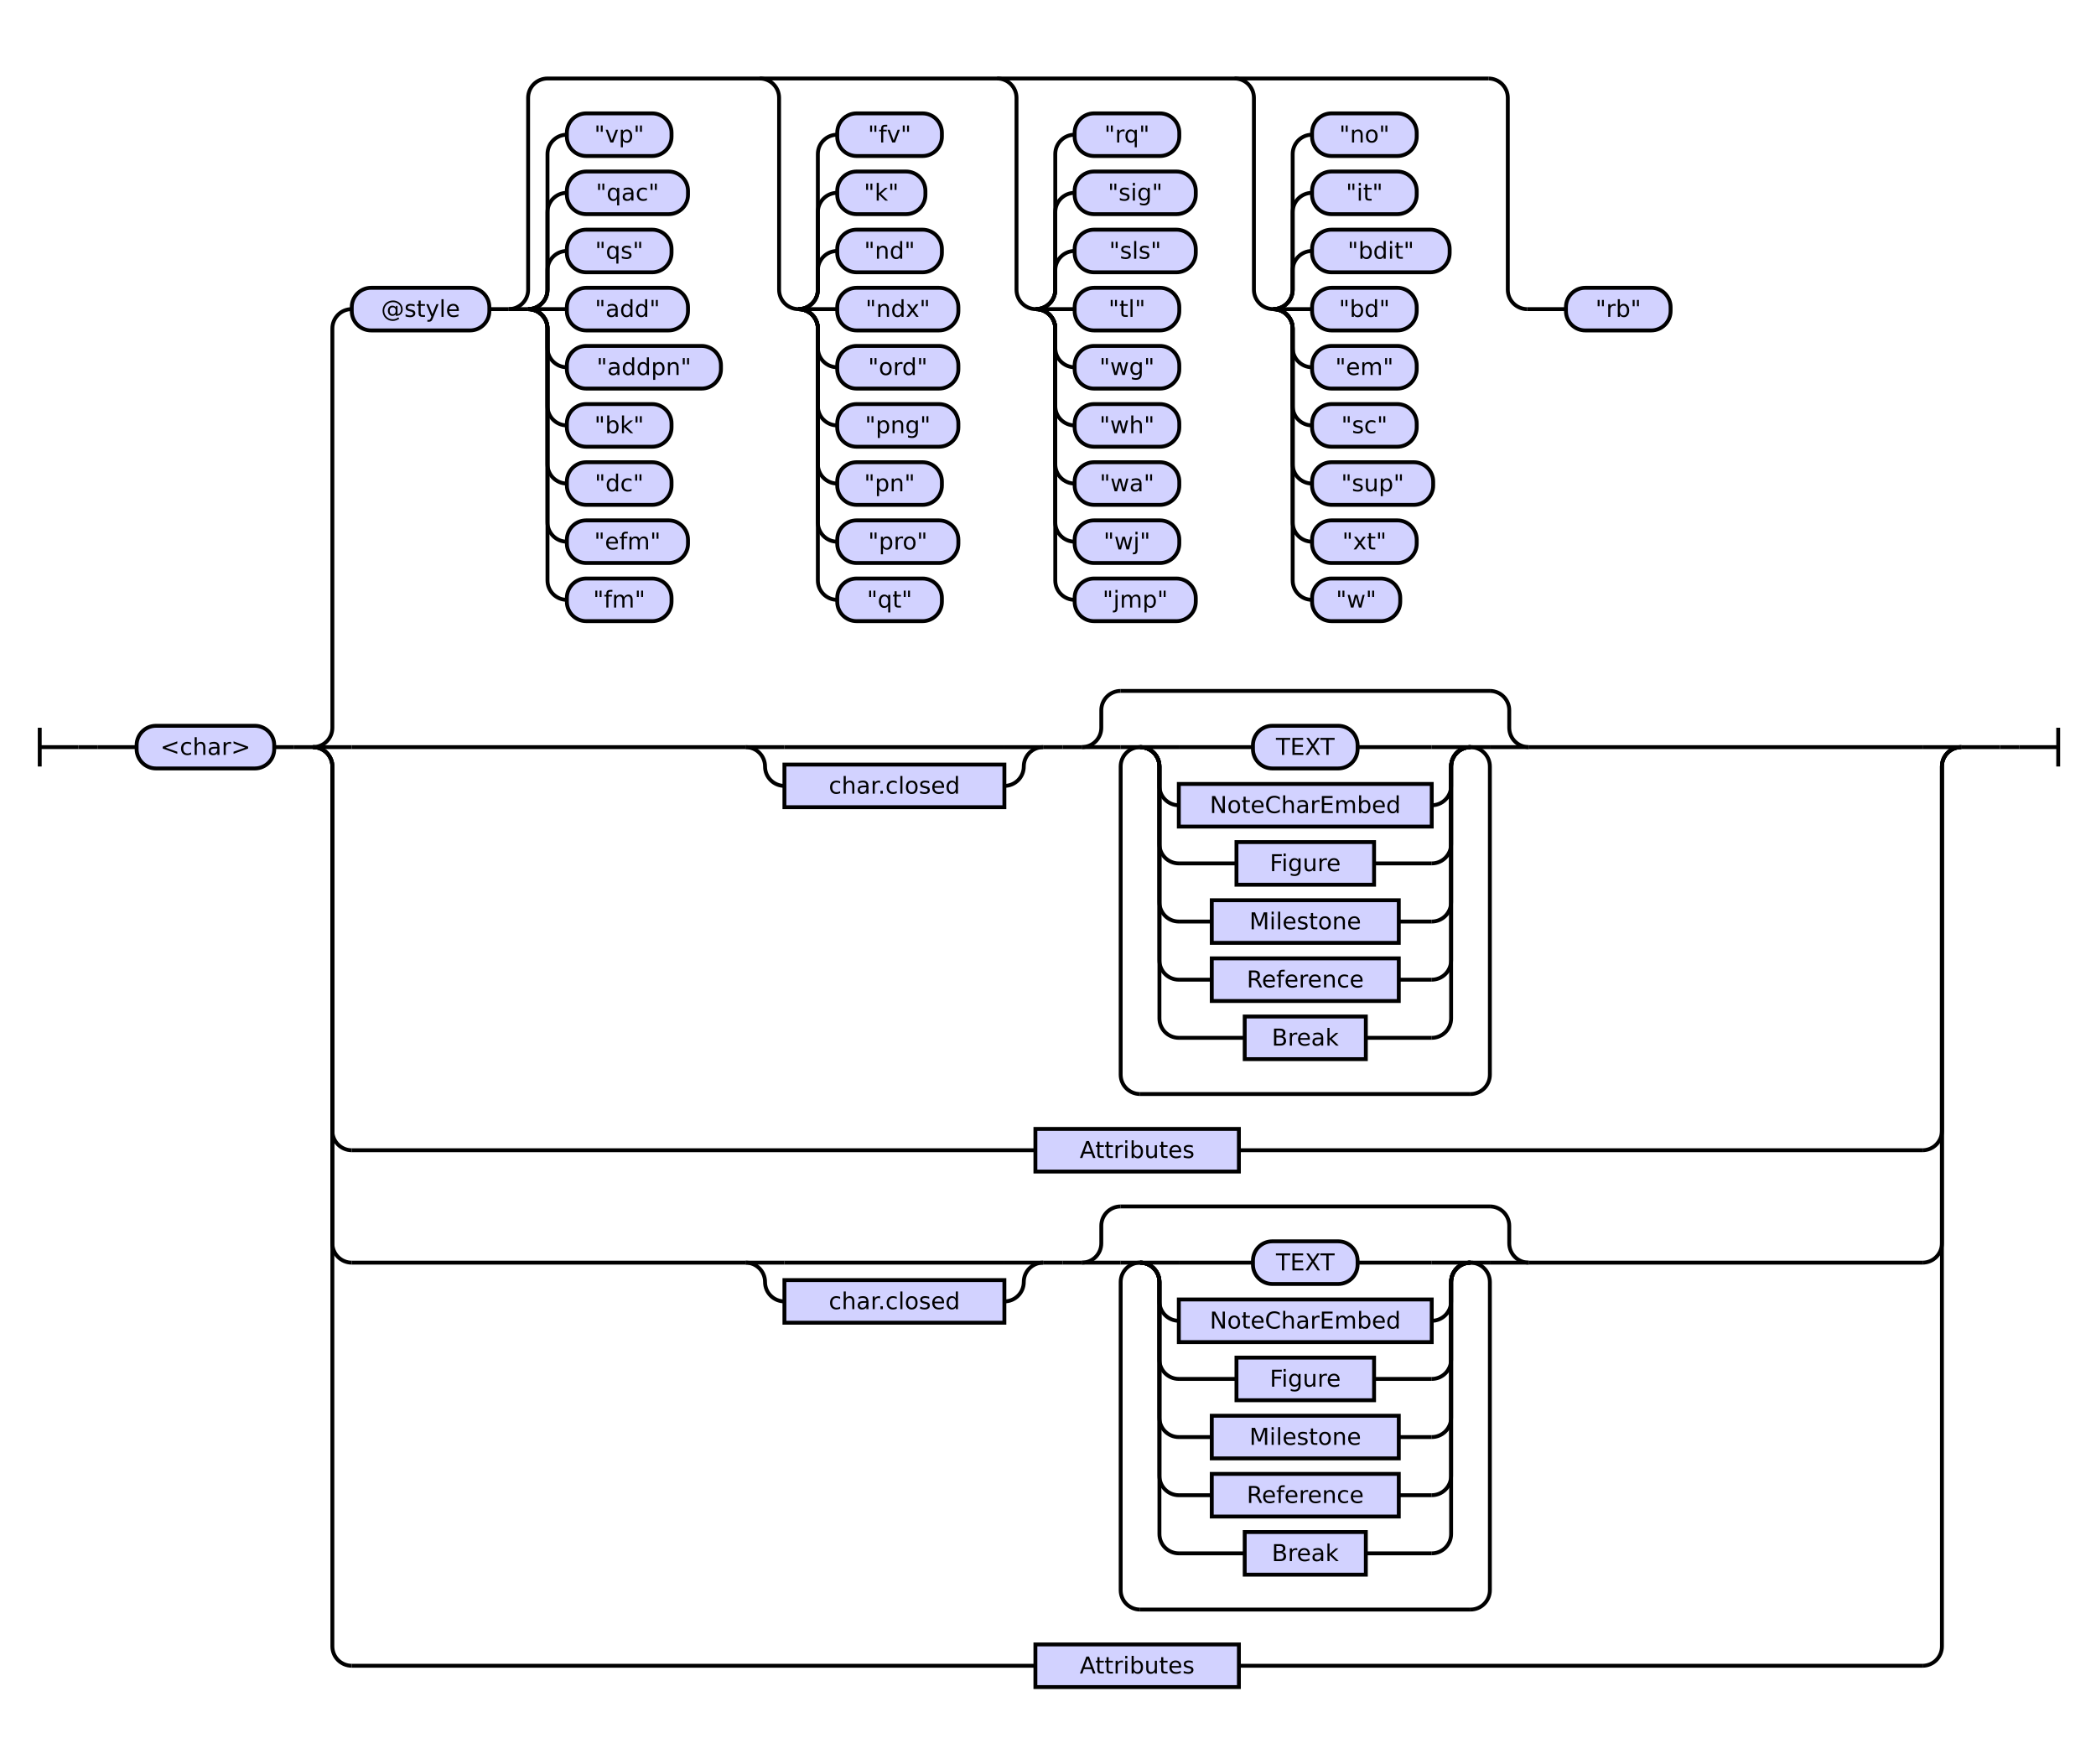
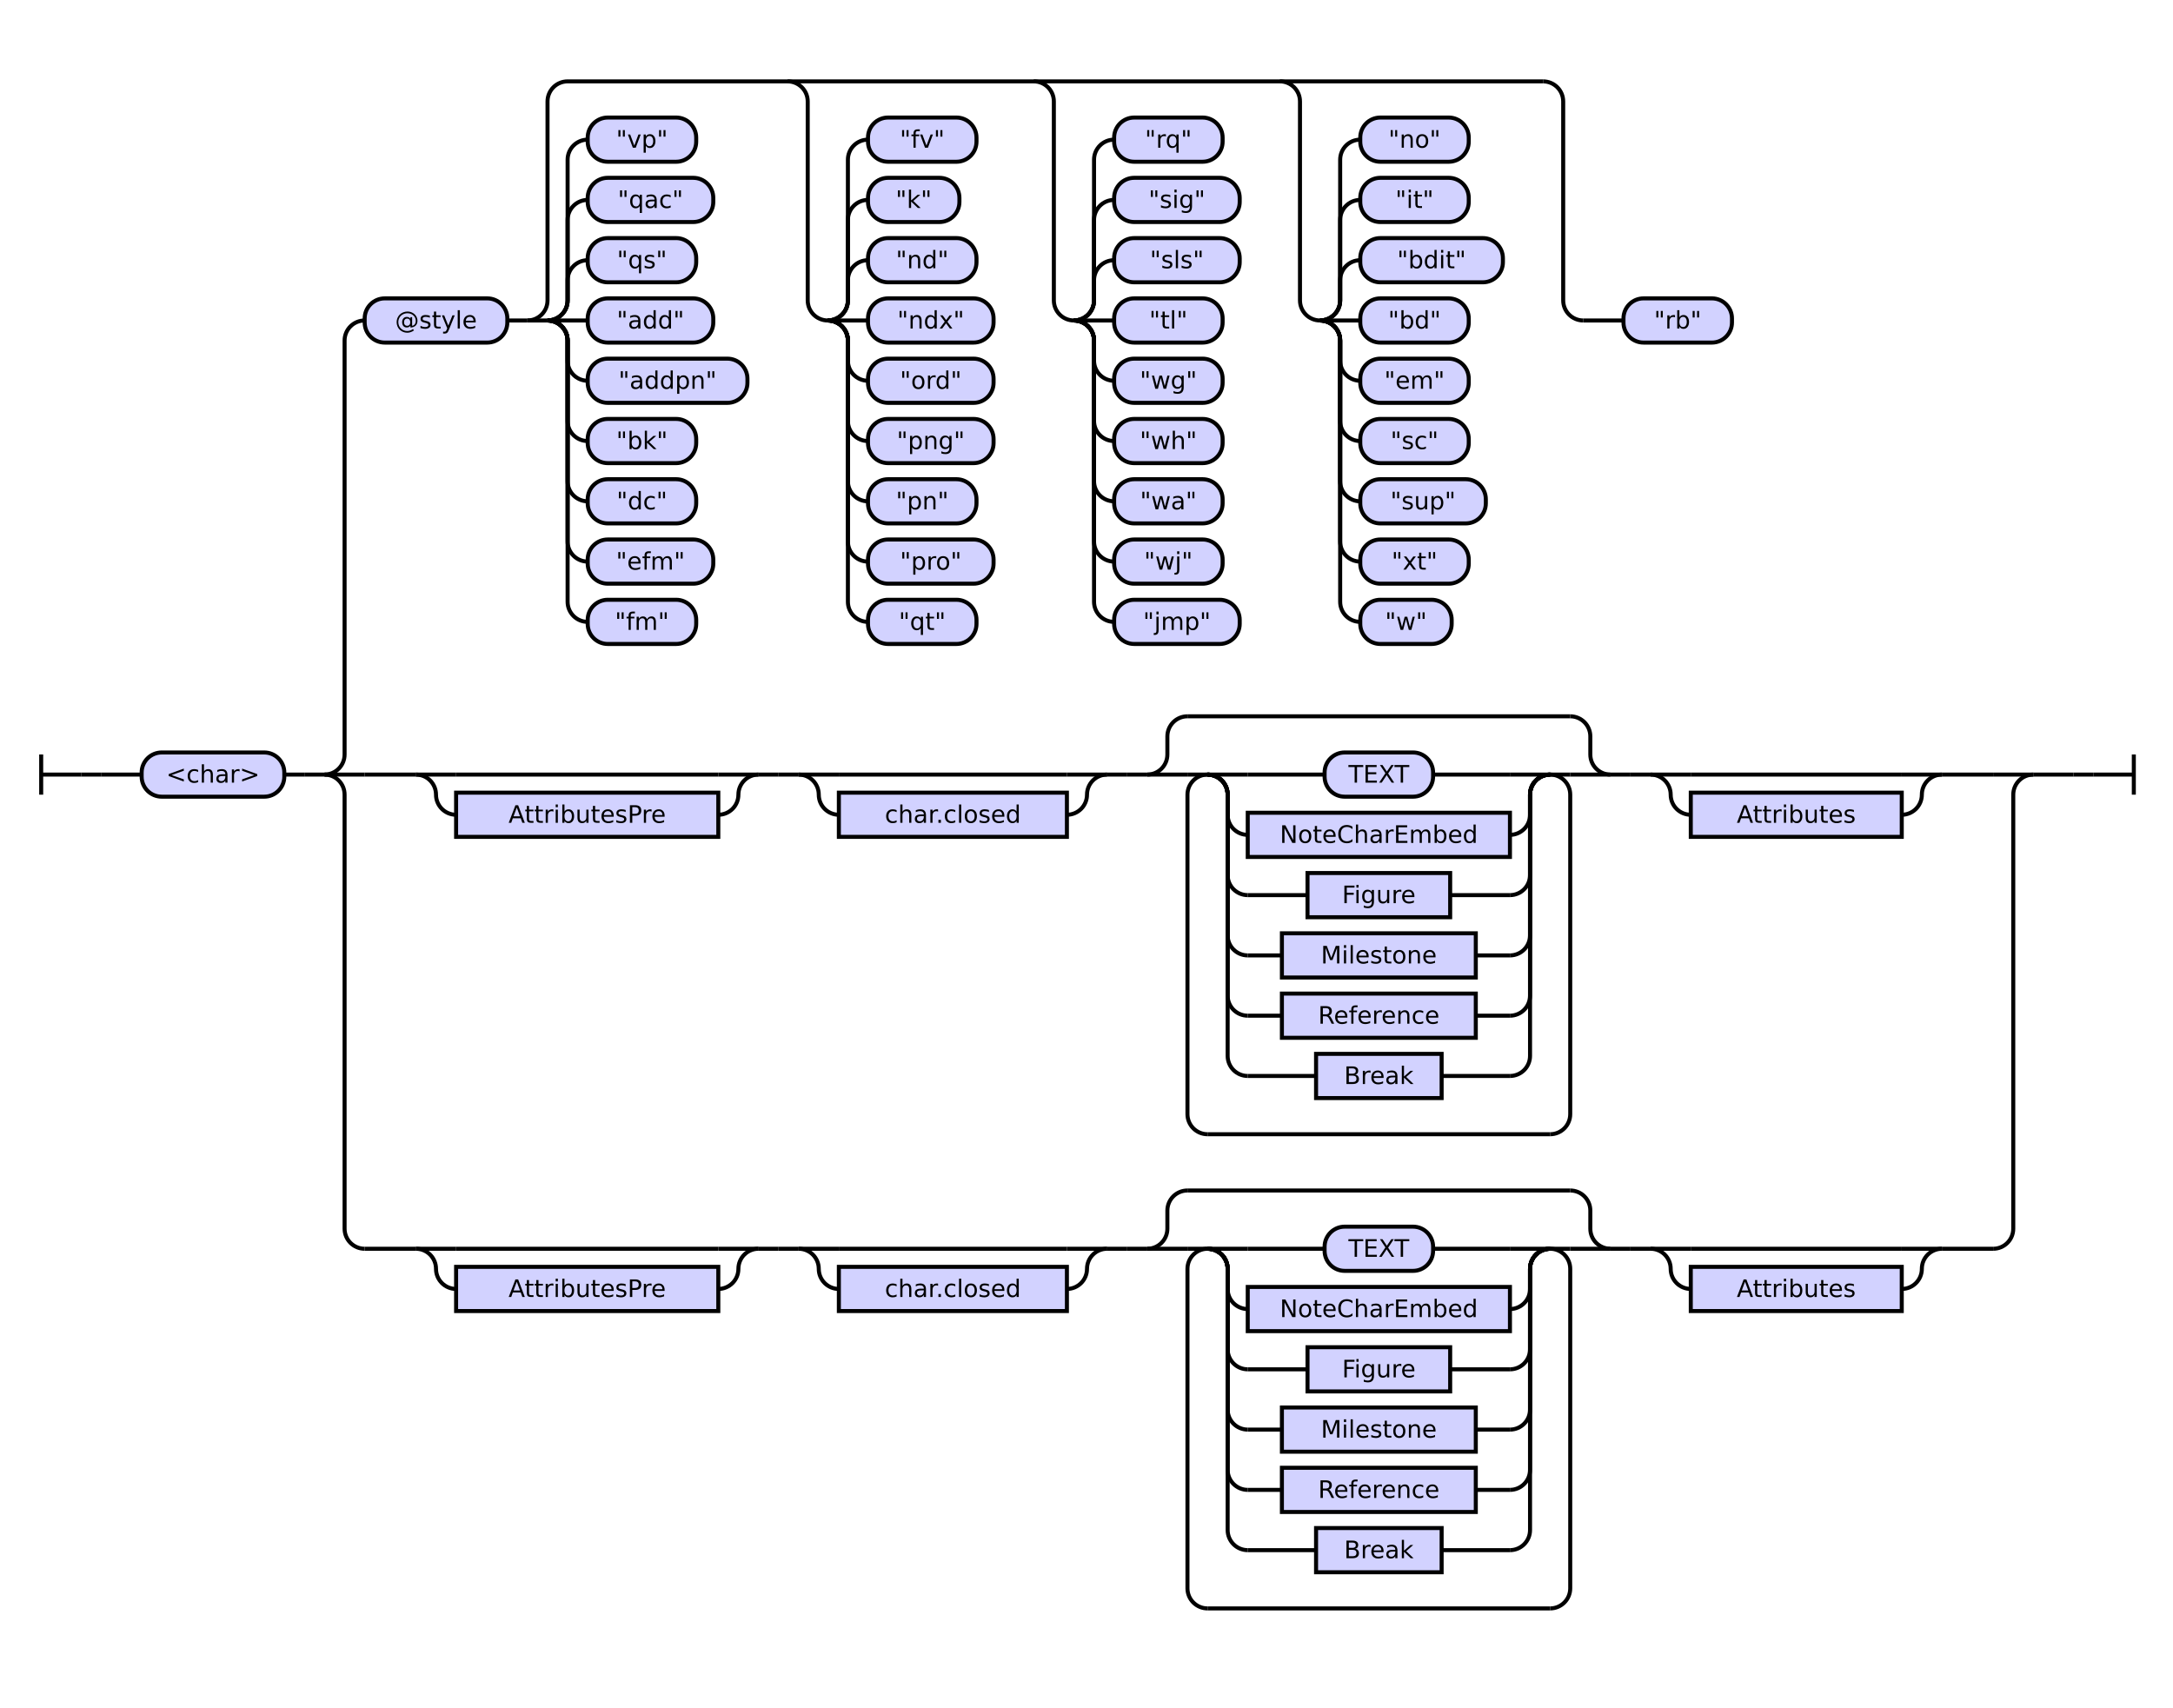
- <svg xmlns="http://www.w3.org/2000/svg" class="railroad-diagram" height="910" viewBox="0 0 1081.5 910" width="1081.5">
+ <svg xmlns="http://www.w3.org/2000/svg" class="railroad-diagram" height="850" viewBox="0 0 1081.5 850" width="1081.5">
  <g transform="translate(.5 .5)">
    <style>/*  */

    svg.railroad-diagram {
        background-color: hsl(30,20%,95%);
    }
    svg.railroad-diagram path {
        stroke-width: 2;
        stroke: black;
        fill: none;
    }
    svg.railroad-diagram text {
        font-size: 12px;
        text-anchor: middle;
        font-family: DejaVu Sans;
    }
    svg.railroad-diagram text.label {
        text-anchor:start;
    }
    svg.railroad-diagram text.comment {
        font-family: DejaVu Sans;
        font-size: 14px;
    }
    svg.railroad-diagram rect{
        stroke-width: 2;
        stroke: black;
        fill: rgb(210, 210, 255);
    }
    svg.railroad-diagram rect.group-box {
        stroke: gray;
        stroke-dasharray: 10 5;
        fill: none;
    }
    .terminal {
        font-family: DejaVu Sans;
    }
    svg.railroad-diagram g.altterminal rect {
        fill: rgb(251, 252, 207)
    }

/*  */
</style>
    <g>
      <path d="M 20 375 v 20 m 0 -10 h 20" />
    </g>
    <path d="M 40 385 h 10" />
    <g>
      <path d="M 50 385 h 0.0" />
      <path d="M 1031.5 385 h 0.0" />
      <g>
        <path d="M 50.0 385 h 0.0" />
        <path d="M 1031.5 385 h 0.0" />
        <path d="M 50.0 385 h 20" />
        <g>
          <path d="M 70.0 385 h 0.0" />
          <path d="M 1011.5 385 h 0.0" />
          <g class="terminal ">
            <path d="M 70.0 385 h 0.0" />
            <path d="M 141.0 385 h 0.0" />
            <rect height="22" rx="10" ry="10" width="71.0" x="70.0" y="374" />
            <text x="105.5" y="389">&lt;char&gt;</text>
          </g>
          <path d="M 141.0 385 h 10" />
          <path d="M 151.0 385 h 10" />
          <g>
            <path d="M 161.0 385 h 0.0" />
            <path d="M 1011.5 385 h 0.0" />
            <path d="M 161.0 385 a 10 10 0 0 0 10 -10 v -206 a 10 10 0 0 1 10 -10" />
            <g>
              <path d="M 181.0 159 h 0.0" />
              <path d="M 991.5 159 h 0.0" />
              <g class="terminal ">
                <path d="M 181.0 159 h 0.0" />
                <path d="M 252.0 159 h 0.0" />
                <rect height="22" rx="10" ry="10" width="71.0" x="181.0" y="148" />
                <text x="216.5" y="163">@style</text>
              </g>
              <path d="M 252.0 159 h 10" />
              <g>
                <path d="M 262.0 159 h 0.0" />
                <path d="M 991.5 159 h 0.0" />
                <path d="M 262.0 159 a 10 10 0 0 0 10 -10 v -99 a 10 10 0 0 1 10 -10 h 485.5" />
                <path d="M 262.0 159 h 10" />
                <g>
                  <path d="M 272.0 159 h 0.0" />
                  <path d="M 272.0 159 a 10 10 0 0 0 10 -10 v -10 a 10 10 0 0 1 10 -10" />
                  <g class="terminal ">
                    <path d="M 292.0 129 h 0.0" />
                    <path d="M 346.0 129 h 0.0" />
                    <rect height="22" rx="10" ry="10" width="54.0" x="292.0" y="118" />
                    <text x="319.0" y="133">"qs"</text>
                  </g>
                  <path d="M 272.0 159 a 10 10 0 0 0 10 -10 v -40 a 10 10 0 0 1 10 -10" />
                  <g class="terminal ">
                    <path d="M 292.0 99 h 0.0" />
                    <path d="M 354.5 99 h 0.0" />
                    <rect height="22" rx="10" ry="10" width="62.5" x="292.0" y="88" />
                    <text x="323.25" y="103">"qac"</text>
                  </g>
                  <path d="M 272.0 159 a 10 10 0 0 0 10 -10 v -70 a 10 10 0 0 1 10 -10" />
                  <g class="terminal ">
                    <path d="M 292.0 69 h 0.0" />
                    <path d="M 346.0 69 h 0.0" />
                    <rect height="22" rx="10" ry="10" width="54.0" x="292.0" y="58" />
                    <text x="319.0" y="73">"vp"</text>
                  </g>
                  <path d="M 272.0 159 h 20" />
                  <g class="terminal ">
                    <path d="M 292.0 159 h 0.0" />
                    <path d="M 354.5 159 h 0.0" />
                    <rect height="22" rx="10" ry="10" width="62.5" x="292.0" y="148" />
                    <text x="323.25" y="163">"add"</text>
                  </g>
                  <path d="M 272.0 159 a 10 10 0 0 1 10 10 v 10 a 10 10 0 0 0 10 10" />
                  <g class="terminal ">
                    <path d="M 292.0 189 h 0.0" />
                    <path d="M 371.5 189 h 0.0" />
                    <rect height="22" rx="10" ry="10" width="79.5" x="292.0" y="178" />
                    <text x="331.75" y="193">"addpn"</text>
                  </g>
                  <path d="M 272.0 159 a 10 10 0 0 1 10 10 v 40 a 10 10 0 0 0 10 10" />
                  <g class="terminal ">
                    <path d="M 292.0 219 h 0.0" />
                    <path d="M 346.0 219 h 0.0" />
                    <rect height="22" rx="10" ry="10" width="54.0" x="292.0" y="208" />
                    <text x="319.0" y="223">"bk"</text>
                  </g>
                  <path d="M 272.0 159 a 10 10 0 0 1 10 10 v 70 a 10 10 0 0 0 10 10" />
                  <g class="terminal ">
                    <path d="M 292.0 249 h 0.0" />
                    <path d="M 346.0 249 h 0.0" />
                    <rect height="22" rx="10" ry="10" width="54.0" x="292.0" y="238" />
                    <text x="319.0" y="253">"dc"</text>
                  </g>
                  <path d="M 272.0 159 a 10 10 0 0 1 10 10 v 100 a 10 10 0 0 0 10 10" />
                  <g class="terminal ">
                    <path d="M 292.0 279 h 0.0" />
                    <path d="M 354.5 279 h 0.0" />
                    <rect height="22" rx="10" ry="10" width="62.5" x="292.0" y="268" />
                    <text x="323.25" y="283">"efm"</text>
                  </g>
                  <path d="M 272.0 159 a 10 10 0 0 1 10 10 v 130 a 10 10 0 0 0 10 10" />
                  <g class="terminal ">
                    <path d="M 292.0 309 h 0.0" />
                    <path d="M 346.0 309 h 0.0" />
                    <rect height="22" rx="10" ry="10" width="54.0" x="292.0" y="298" />
                    <text x="319.0" y="313">"fm"</text>
                  </g>
                </g>
                <path d="M 391.5 40 a 10 10 0 0 1 10 10 v 99 a 10 10 0 0 0 10 10" />
                <g>
                  <path d="M 411.5 159 h 0.0" />
                  <path d="M 411.5 159 a 10 10 0 0 0 10 -10 v -10 a 10 10 0 0 1 10 -10" />
                  <g class="terminal ">
                    <path d="M 431.5 129 h 0.0" />
                    <path d="M 485.5 129 h 0.0" />
                    <rect height="22" rx="10" ry="10" width="54.0" x="431.5" y="118" />
                    <text x="458.5" y="133">"nd"</text>
                  </g>
                  <path d="M 411.5 159 a 10 10 0 0 0 10 -10 v -40 a 10 10 0 0 1 10 -10" />
                  <g class="terminal ">
                    <path d="M 431.5 99 h 0.0" />
                    <path d="M 477.0 99 h 0.0" />
                    <rect height="22" rx="10" ry="10" width="45.5" x="431.5" y="88" />
                    <text x="454.25" y="103">"k"</text>
                  </g>
                  <path d="M 411.5 159 a 10 10 0 0 0 10 -10 v -70 a 10 10 0 0 1 10 -10" />
                  <g class="terminal ">
                    <path d="M 431.5 69 h 0.0" />
                    <path d="M 485.5 69 h 0.0" />
                    <rect height="22" rx="10" ry="10" width="54.0" x="431.5" y="58" />
                    <text x="458.5" y="73">"fv"</text>
                  </g>
                  <path d="M 411.5 159 h 20" />
                  <g class="terminal ">
                    <path d="M 431.5 159 h 0.0" />
                    <path d="M 494.0 159 h 0.0" />
                    <rect height="22" rx="10" ry="10" width="62.5" x="431.5" y="148" />
                    <text x="462.75" y="163">"ndx"</text>
                  </g>
                  <path d="M 411.5 159 a 10 10 0 0 1 10 10 v 10 a 10 10 0 0 0 10 10" />
                  <g class="terminal ">
                    <path d="M 431.5 189 h 0.0" />
                    <path d="M 494.0 189 h 0.0" />
                    <rect height="22" rx="10" ry="10" width="62.5" x="431.5" y="178" />
                    <text x="462.75" y="193">"ord"</text>
                  </g>
                  <path d="M 411.5 159 a 10 10 0 0 1 10 10 v 40 a 10 10 0 0 0 10 10" />
                  <g class="terminal ">
                    <path d="M 431.5 219 h 0.0" />
                    <path d="M 494.0 219 h 0.0" />
                    <rect height="22" rx="10" ry="10" width="62.5" x="431.5" y="208" />
                    <text x="462.75" y="223">"png"</text>
                  </g>
                  <path d="M 411.5 159 a 10 10 0 0 1 10 10 v 70 a 10 10 0 0 0 10 10" />
                  <g class="terminal ">
                    <path d="M 431.5 249 h 0.0" />
                    <path d="M 485.5 249 h 0.0" />
                    <rect height="22" rx="10" ry="10" width="54.0" x="431.5" y="238" />
                    <text x="458.5" y="253">"pn"</text>
                  </g>
                  <path d="M 411.5 159 a 10 10 0 0 1 10 10 v 100 a 10 10 0 0 0 10 10" />
                  <g class="terminal ">
                    <path d="M 431.5 279 h 0.0" />
                    <path d="M 494.0 279 h 0.0" />
                    <rect height="22" rx="10" ry="10" width="62.5" x="431.5" y="268" />
                    <text x="462.75" y="283">"pro"</text>
                  </g>
                  <path d="M 411.5 159 a 10 10 0 0 1 10 10 v 130 a 10 10 0 0 0 10 10" />
                  <g class="terminal ">
                    <path d="M 431.5 309 h 0.0" />
                    <path d="M 485.5 309 h 0.0" />
                    <rect height="22" rx="10" ry="10" width="54.0" x="431.5" y="298" />
                    <text x="458.5" y="313">"qt"</text>
                  </g>
                </g>
                <path d="M 514.0 40 a 10 10 0 0 1 10 10 v 99 a 10 10 0 0 0 10 10" />
                <g>
                  <path d="M 534.0 159 h 0.0" />
                  <path d="M 534.0 159 a 10 10 0 0 0 10 -10 v -10 a 10 10 0 0 1 10 -10" />
                  <g class="terminal ">
                    <path d="M 554.0 129 h 0.0" />
                    <path d="M 616.5 129 h 0.0" />
                    <rect height="22" rx="10" ry="10" width="62.5" x="554.0" y="118" />
                    <text x="585.25" y="133">"sls"</text>
                  </g>
                  <path d="M 534.0 159 a 10 10 0 0 0 10 -10 v -40 a 10 10 0 0 1 10 -10" />
                  <g class="terminal ">
                    <path d="M 554.0 99 h 0.0" />
                    <path d="M 616.5 99 h 0.0" />
                    <rect height="22" rx="10" ry="10" width="62.5" x="554.0" y="88" />
                    <text x="585.25" y="103">"sig"</text>
                  </g>
                  <path d="M 534.0 159 a 10 10 0 0 0 10 -10 v -70 a 10 10 0 0 1 10 -10" />
                  <g class="terminal ">
                    <path d="M 554.0 69 h 0.0" />
                    <path d="M 608.0 69 h 0.0" />
                    <rect height="22" rx="10" ry="10" width="54.0" x="554.0" y="58" />
                    <text x="581.0" y="73">"rq"</text>
                  </g>
                  <path d="M 534.0 159 h 20" />
                  <g class="terminal ">
                    <path d="M 554.0 159 h 0.0" />
                    <path d="M 608.0 159 h 0.0" />
                    <rect height="22" rx="10" ry="10" width="54.0" x="554.0" y="148" />
                    <text x="581.0" y="163">"tl"</text>
                  </g>
                  <path d="M 534.0 159 a 10 10 0 0 1 10 10 v 10 a 10 10 0 0 0 10 10" />
                  <g class="terminal ">
                    <path d="M 554.0 189 h 0.0" />
                    <path d="M 608.0 189 h 0.0" />
                    <rect height="22" rx="10" ry="10" width="54.0" x="554.0" y="178" />
                    <text x="581.0" y="193">"wg"</text>
                  </g>
                  <path d="M 534.0 159 a 10 10 0 0 1 10 10 v 40 a 10 10 0 0 0 10 10" />
                  <g class="terminal ">
                    <path d="M 554.0 219 h 0.0" />
                    <path d="M 608.0 219 h 0.0" />
                    <rect height="22" rx="10" ry="10" width="54.0" x="554.0" y="208" />
                    <text x="581.0" y="223">"wh"</text>
                  </g>
                  <path d="M 534.0 159 a 10 10 0 0 1 10 10 v 70 a 10 10 0 0 0 10 10" />
                  <g class="terminal ">
                    <path d="M 554.0 249 h 0.0" />
                    <path d="M 608.0 249 h 0.0" />
                    <rect height="22" rx="10" ry="10" width="54.0" x="554.0" y="238" />
                    <text x="581.0" y="253">"wa"</text>
                  </g>
                  <path d="M 534.0 159 a 10 10 0 0 1 10 10 v 100 a 10 10 0 0 0 10 10" />
                  <g class="terminal ">
                    <path d="M 554.0 279 h 0.0" />
                    <path d="M 608.0 279 h 0.0" />
                    <rect height="22" rx="10" ry="10" width="54.0" x="554.0" y="268" />
                    <text x="581.0" y="283">"wj"</text>
                  </g>
                  <path d="M 534.0 159 a 10 10 0 0 1 10 10 v 130 a 10 10 0 0 0 10 10" />
                  <g class="terminal ">
                    <path d="M 554.0 309 h 0.0" />
                    <path d="M 616.5 309 h 0.0" />
                    <rect height="22" rx="10" ry="10" width="62.5" x="554.0" y="298" />
                    <text x="585.25" y="313">"jmp"</text>
                  </g>
                </g>
                <path d="M 636.5 40 a 10 10 0 0 1 10 10 v 99 a 10 10 0 0 0 10 10" />
                <g>
                  <path d="M 656.5 159 h 0.0" />
                  <path d="M 656.5 159 a 10 10 0 0 0 10 -10 v -10 a 10 10 0 0 1 10 -10" />
                  <g class="terminal ">
                    <path d="M 676.5 129 h 0.0" />
                    <path d="M 747.5 129 h 0.0" />
                    <rect height="22" rx="10" ry="10" width="71.0" x="676.5" y="118" />
                    <text x="712.0" y="133">"bdit"</text>
                  </g>
                  <path d="M 656.5 159 a 10 10 0 0 0 10 -10 v -40 a 10 10 0 0 1 10 -10" />
                  <g class="terminal ">
                    <path d="M 676.5 99 h 0.0" />
                    <path d="M 730.5 99 h 0.0" />
                    <rect height="22" rx="10" ry="10" width="54.0" x="676.5" y="88" />
                    <text x="703.5" y="103">"it"</text>
                  </g>
                  <path d="M 656.5 159 a 10 10 0 0 0 10 -10 v -70 a 10 10 0 0 1 10 -10" />
                  <g class="terminal ">
                    <path d="M 676.5 69 h 0.0" />
                    <path d="M 730.5 69 h 0.0" />
                    <rect height="22" rx="10" ry="10" width="54.0" x="676.5" y="58" />
                    <text x="703.5" y="73">"no"</text>
                  </g>
                  <path d="M 656.5 159 h 20" />
                  <g class="terminal ">
                    <path d="M 676.5 159 h 0.0" />
                    <path d="M 730.5 159 h 0.0" />
                    <rect height="22" rx="10" ry="10" width="54.0" x="676.5" y="148" />
                    <text x="703.5" y="163">"bd"</text>
                  </g>
                  <path d="M 656.5 159 a 10 10 0 0 1 10 10 v 10 a 10 10 0 0 0 10 10" />
                  <g class="terminal ">
                    <path d="M 676.5 189 h 0.0" />
                    <path d="M 730.5 189 h 0.0" />
                    <rect height="22" rx="10" ry="10" width="54.0" x="676.5" y="178" />
                    <text x="703.5" y="193">"em"</text>
                  </g>
                  <path d="M 656.5 159 a 10 10 0 0 1 10 10 v 40 a 10 10 0 0 0 10 10" />
                  <g class="terminal ">
                    <path d="M 676.5 219 h 0.0" />
                    <path d="M 730.5 219 h 0.0" />
                    <rect height="22" rx="10" ry="10" width="54.0" x="676.5" y="208" />
                    <text x="703.5" y="223">"sc"</text>
                  </g>
                  <path d="M 656.5 159 a 10 10 0 0 1 10 10 v 70 a 10 10 0 0 0 10 10" />
                  <g class="terminal ">
                    <path d="M 676.5 249 h 0.0" />
                    <path d="M 739.0 249 h 0.0" />
                    <rect height="22" rx="10" ry="10" width="62.5" x="676.5" y="238" />
                    <text x="707.75" y="253">"sup"</text>
                  </g>
                  <path d="M 656.5 159 a 10 10 0 0 1 10 10 v 100 a 10 10 0 0 0 10 10" />
                  <g class="terminal ">
                    <path d="M 676.5 279 h 0.0" />
                    <path d="M 730.5 279 h 0.0" />
                    <rect height="22" rx="10" ry="10" width="54.0" x="676.5" y="268" />
                    <text x="703.5" y="283">"xt"</text>
                  </g>
                  <path d="M 656.5 159 a 10 10 0 0 1 10 10 v 130 a 10 10 0 0 0 10 10" />
                  <g class="terminal ">
                    <path d="M 676.5 309 h 0.0" />
                    <path d="M 722.0 309 h 0.0" />
                    <rect height="22" rx="10" ry="10" width="45.5" x="676.5" y="298" />
                    <text x="699.25" y="313">"w"</text>
                  </g>
                </g>
                <path d="M 767.5 40 a 10 10 0 0 1 10 10 v 99 a 10 10 0 0 0 10 10" />
                <g>
                  <path d="M 787.5 159 h 0.0" />
                  <path d="M 787.5 159 h 20" />
                  <g class="terminal ">
                    <path d="M 807.5 159 h 0.0" />
                    <path d="M 861.5 159 h 0.0" />
                    <rect height="22" rx="10" ry="10" width="54.0" x="807.5" y="148" />
                    <text x="834.5" y="163">"rb"</text>
                  </g>
                </g>
              </g>
            </g>
            <path d="M 161.0 385 h 20" />
            <g>
-               <path d="M 181.0 385 h 203.25" />
-               <path d="M 788.25 385 h 203.25" />
-               <g>
-                 <path d="M 384.25 385 h 0.0" />
-                 <path d="M 537.75 385 h 0.0" />
-                 <path d="M 384.25 385 h 20" />
-                 <g>
-                   <path d="M 404.25 385 h 113.5" />
-                 </g>
-                 <path d="M 517.75 385 h 20" />
-                 <path d="M 384.25 385 a 10 10 0 0 1 10 10 v 0 a 10 10 0 0 0 10 10" />
+               <path d="M 181.0 385 h 25.5" />
+               <path d="M 966.0 385 h 25.5" />
+               <g>
+                 <path d="M 206.5 385 h 0.0" />
+                 <path d="M 377.0 385 h 0.0" />
+                 <path d="M 206.5 385 h 20" />
+                 <g>
+                   <path d="M 226.5 385 h 130.5" />
+                 </g>
+                 <path d="M 357.0 385 h 20" />
+                 <path d="M 206.5 385 a 10 10 0 0 1 10 10 v 0 a 10 10 0 0 0 10 10" />
                <g class="non-terminal ">
-                   <path d="M 404.25 405 h 0.0" />
-                   <path d="M 517.75 405 h 0.0" />
-                   <rect height="22" width="113.5" x="404.25" y="394" />
-                   <text x="461.0" y="409">char.closed</text>
-                 </g>
-                 <path d="M 517.75 405 a 10 10 0 0 0 10 -10 v 0 a 10 10 0 0 1 10 -10" />
-               </g>
-               <path d="M 537.75 385 h 10" />
-               <path d="M 547.75 385 h 10" />
-               <g>
-                 <path d="M 557.75 385 h 0.0" />
-                 <path d="M 788.25 385 h 0.0" />
-                 <path d="M 557.75 385 a 10 10 0 0 0 10 -10 v -9 a 10 10 0 0 1 10 -10" />
-                 <g>
-                   <path d="M 577.75 356 h 190.5" />
-                 </g>
-                 <path d="M 768.25 356 a 10 10 0 0 1 10 10 v 9 a 10 10 0 0 0 10 10" />
-                 <path d="M 557.75 385 h 20" />
-                 <g>
-                   <path d="M 577.75 385 h 0.0" />
-                   <path d="M 768.25 385 h 0.0" />
-                   <path d="M 577.75 385 h 10" />
+                   <path d="M 226.5 405 h 0.0" />
+                   <path d="M 357.0 405 h 0.0" />
+                   <rect height="22" width="130.5" x="226.5" y="394" />
+                   <text x="291.75" y="409">AttributesPre</text>
+                 </g>
+                 <path d="M 357.0 405 a 10 10 0 0 0 10 -10 v 0 a 10 10 0 0 1 10 -10" />
+               </g>
+               <path d="M 377.0 385 h 10" />
+               <path d="M 387.0 385 h 10" />
+               <g>
+                 <path d="M 397.0 385 h 0.0" />
+                 <path d="M 550.5 385 h 0.0" />
+                 <path d="M 397.0 385 h 20" />
+                 <g>
+                   <path d="M 417.0 385 h 113.5" />
+                 </g>
+                 <path d="M 530.5 385 h 20" />
+                 <path d="M 397.0 385 a 10 10 0 0 1 10 10 v 0 a 10 10 0 0 0 10 10" />
+                 <g class="non-terminal ">
+                   <path d="M 417.0 405 h 0.0" />
+                   <path d="M 530.5 405 h 0.0" />
+                   <rect height="22" width="113.5" x="417.0" y="394" />
+                   <text x="473.75" y="409">char.closed</text>
+                 </g>
+                 <path d="M 530.5 405 a 10 10 0 0 0 10 -10 v 0 a 10 10 0 0 1 10 -10" />
+               </g>
+               <path d="M 550.5 385 h 10" />
+               <path d="M 560.5 385 h 10" />
+               <g>
+                 <path d="M 570.5 385 h 0.0" />
+                 <path d="M 801.0 385 h 0.0" />
+                 <path d="M 570.5 385 a 10 10 0 0 0 10 -10 v -9 a 10 10 0 0 1 10 -10" />
+                 <g>
+                   <path d="M 590.5 356 h 190.5" />
+                 </g>
+                 <path d="M 781.0 356 a 10 10 0 0 1 10 10 v 9 a 10 10 0 0 0 10 10" />
+                 <path d="M 570.5 385 h 20" />
+                 <g>
+                   <path d="M 590.5 385 h 0.0" />
+                   <path d="M 781.0 385 h 0.0" />
+                   <path d="M 590.5 385 h 10" />
                  <g>
-                     <path d="M 587.75 385 h 0.0" />
-                     <path d="M 758.25 385 h 0.0" />
-                     <path d="M 587.75 385 h 20" />
+                     <path d="M 600.5 385 h 0.0" />
+                     <path d="M 771.0 385 h 0.0" />
+                     <path d="M 600.5 385 h 20" />
                    <g class="terminal ">
-                       <path d="M 607.75 385 h 38.25" />
-                       <path d="M 700.0 385 h 38.25" />
-                       <rect height="22" rx="10" ry="10" width="54.0" x="646.0" y="374" />
-                       <text x="673.0" y="389">TEXT</text>
-                     </g>
-                     <path d="M 738.25 385 h 20" />
-                     <path d="M 587.75 385 a 10 10 0 0 1 10 10 v 10 a 10 10 0 0 0 10 10" />
-                     <g class="non-terminal ">
-                       <path d="M 607.75 415 h 0.0" />
-                       <path d="M 738.25 415 h 0.0" />
-                       <rect height="22" width="130.5" x="607.75" y="404" />
-                       <text x="673.0" y="419">NoteCharEmbed</text>
-                     </g>
-                     <path d="M 738.25 415 a 10 10 0 0 0 10 -10 v -10 a 10 10 0 0 1 10 -10" />
-                     <path d="M 587.75 385 a 10 10 0 0 1 10 10 v 40 a 10 10 0 0 0 10 10" />
-                     <g class="non-terminal ">
-                       <path d="M 607.75 445 h 29.75" />
-                       <path d="M 708.5 445 h 29.75" />
-                       <rect height="22" width="71.0" x="637.5" y="434" />
-                       <text x="673.0" y="449">Figure</text>
-                     </g>
-                     <path d="M 738.25 445 a 10 10 0 0 0 10 -10 v -40 a 10 10 0 0 1 10 -10" />
-                     <path d="M 587.75 385 a 10 10 0 0 1 10 10 v 70 a 10 10 0 0 0 10 10" />
-                     <g class="non-terminal ">
-                       <path d="M 607.75 475 h 17.0" />
-                       <path d="M 721.25 475 h 17.0" />
-                       <rect height="22" width="96.5" x="624.75" y="464" />
-                       <text x="673.0" y="479">Milestone</text>
-                     </g>
-                     <path d="M 738.25 475 a 10 10 0 0 0 10 -10 v -70 a 10 10 0 0 1 10 -10" />
-                     <path d="M 587.75 385 a 10 10 0 0 1 10 10 v 100 a 10 10 0 0 0 10 10" />
-                     <g class="non-terminal ">
-                       <path d="M 607.75 505 h 17.0" />
-                       <path d="M 721.25 505 h 17.0" />
-                       <rect height="22" width="96.5" x="624.75" y="494" />
-                       <text x="673.0" y="509">Reference</text>
-                     </g>
-                     <path d="M 738.25 505 a 10 10 0 0 0 10 -10 v -100 a 10 10 0 0 1 10 -10" />
-                     <path d="M 587.75 385 a 10 10 0 0 1 10 10 v 130 a 10 10 0 0 0 10 10" />
-                     <g class="non-terminal ">
-                       <path d="M 607.75 535 h 34.0" />
-                       <path d="M 704.25 535 h 34.0" />
-                       <rect height="22" width="62.5" x="641.75" y="524" />
-                       <text x="673.0" y="539">Break</text>
-                     </g>
-                     <path d="M 738.25 535 a 10 10 0 0 0 10 -10 v -130 a 10 10 0 0 1 10 -10" />
-                   </g>
-                   <path d="M 758.25 385 h 10" />
-                   <path d="M 587.75 385 a 10 10 0 0 0 -10 10 v 159 a 10 10 0 0 0 10 10" />
+                       <path d="M 620.5 385 h 38.25" />
+                       <path d="M 712.75 385 h 38.25" />
+                       <rect height="22" rx="10" ry="10" width="54.0" x="658.75" y="374" />
+                       <text x="685.75" y="389">TEXT</text>
+                     </g>
+                     <path d="M 751.0 385 h 20" />
+                     <path d="M 600.5 385 a 10 10 0 0 1 10 10 v 10 a 10 10 0 0 0 10 10" />
+                     <g class="non-terminal ">
+                       <path d="M 620.5 415 h 0.0" />
+                       <path d="M 751.0 415 h 0.0" />
+                       <rect height="22" width="130.5" x="620.5" y="404" />
+                       <text x="685.75" y="419">NoteCharEmbed</text>
+                     </g>
+                     <path d="M 751.0 415 a 10 10 0 0 0 10 -10 v -10 a 10 10 0 0 1 10 -10" />
+                     <path d="M 600.5 385 a 10 10 0 0 1 10 10 v 40 a 10 10 0 0 0 10 10" />
+                     <g class="non-terminal ">
+                       <path d="M 620.5 445 h 29.75" />
+                       <path d="M 721.25 445 h 29.75" />
+                       <rect height="22" width="71.0" x="650.25" y="434" />
+                       <text x="685.75" y="449">Figure</text>
+                     </g>
+                     <path d="M 751.0 445 a 10 10 0 0 0 10 -10 v -40 a 10 10 0 0 1 10 -10" />
+                     <path d="M 600.5 385 a 10 10 0 0 1 10 10 v 70 a 10 10 0 0 0 10 10" />
+                     <g class="non-terminal ">
+                       <path d="M 620.5 475 h 17.0" />
+                       <path d="M 734.0 475 h 17.0" />
+                       <rect height="22" width="96.5" x="637.5" y="464" />
+                       <text x="685.75" y="479">Milestone</text>
+                     </g>
+                     <path d="M 751.0 475 a 10 10 0 0 0 10 -10 v -70 a 10 10 0 0 1 10 -10" />
+                     <path d="M 600.5 385 a 10 10 0 0 1 10 10 v 100 a 10 10 0 0 0 10 10" />
+                     <g class="non-terminal ">
+                       <path d="M 620.5 505 h 17.0" />
+                       <path d="M 734.0 505 h 17.0" />
+                       <rect height="22" width="96.5" x="637.5" y="494" />
+                       <text x="685.75" y="509">Reference</text>
+                     </g>
+                     <path d="M 751.0 505 a 10 10 0 0 0 10 -10 v -100 a 10 10 0 0 1 10 -10" />
+                     <path d="M 600.5 385 a 10 10 0 0 1 10 10 v 130 a 10 10 0 0 0 10 10" />
+                     <g class="non-terminal ">
+                       <path d="M 620.5 535 h 34.0" />
+                       <path d="M 717.0 535 h 34.0" />
+                       <rect height="22" width="62.5" x="654.5" y="524" />
+                       <text x="685.75" y="539">Break</text>
+                     </g>
+                     <path d="M 751.0 535 a 10 10 0 0 0 10 -10 v -130 a 10 10 0 0 1 10 -10" />
+                   </g>
+                   <path d="M 771.0 385 h 10" />
+                   <path d="M 600.5 385 a 10 10 0 0 0 -10 10 v 159 a 10 10 0 0 0 10 10" />
                  <g>
-                     <path d="M 587.75 564 h 170.5" />
-                   </g>
-                   <path d="M 758.25 564 a 10 10 0 0 0 10 -10 v -159 a 10 10 0 0 0 -10 -10" />
-                 </g>
-                 <path d="M 768.25 385 h 20" />
+                     <path d="M 600.5 564 h 170.5" />
+                   </g>
+                   <path d="M 771.0 564 a 10 10 0 0 0 10 -10 v -159 a 10 10 0 0 0 -10 -10" />
+                 </g>
+                 <path d="M 781.0 385 h 20" />
+               </g>
+               <path d="M 801.0 385 h 10" />
+               <path d="M 811.0 385 h 10" />
+               <g>
+                 <path d="M 821.0 385 h 0.0" />
+                 <path d="M 966.0 385 h 0.0" />
+                 <path d="M 821.0 385 h 20" />
+                 <g>
+                   <path d="M 841.0 385 h 105.0" />
+                 </g>
+                 <path d="M 946.0 385 h 20" />
+                 <path d="M 821.0 385 a 10 10 0 0 1 10 10 v 0 a 10 10 0 0 0 10 10" />
+                 <g class="non-terminal ">
+                   <path d="M 841.0 405 h 0.0" />
+                   <path d="M 946.0 405 h 0.0" />
+                   <rect height="22" width="105.0" x="841.0" y="394" />
+                   <text x="893.5" y="409">Attributes</text>
+                 </g>
+                 <path d="M 946.0 405 a 10 10 0 0 0 10 -10 v 0 a 10 10 0 0 1 10 -10" />
              </g>
            </g>
            <path d="M 991.5 385 h 20" />
-             <path d="M 161.0 385 a 10 10 0 0 1 10 10 v 188 a 10 10 0 0 0 10 10" />
-             <g class="non-terminal ">
-               <path d="M 181.0 593 h 352.75" />
-               <path d="M 638.75 593 h 352.75" />
-               <rect height="22" width="105.0" x="533.75" y="582" />
-               <text x="586.25" y="597">Attributes</text>
+             <path d="M 161.0 385 a 10 10 0 0 1 10 10 v 216 a 10 10 0 0 0 10 10" />
+             <g>
+               <path d="M 181.0 621 h 25.5" />
+               <path d="M 966.0 621 h 25.5" />
+               <g>
+                 <path d="M 206.5 621 h 0.0" />
+                 <path d="M 377.0 621 h 0.0" />
+                 <path d="M 206.5 621 h 20" />
+                 <g>
+                   <path d="M 226.5 621 h 130.5" />
+                 </g>
+                 <path d="M 357.0 621 h 20" />
+                 <path d="M 206.5 621 a 10 10 0 0 1 10 10 v 0 a 10 10 0 0 0 10 10" />
+                 <g class="non-terminal ">
+                   <path d="M 226.5 641 h 0.0" />
+                   <path d="M 357.0 641 h 0.0" />
+                   <rect height="22" width="130.5" x="226.5" y="630" />
+                   <text x="291.75" y="645">AttributesPre</text>
+                 </g>
+                 <path d="M 357.0 641 a 10 10 0 0 0 10 -10 v 0 a 10 10 0 0 1 10 -10" />
+               </g>
+               <path d="M 377.0 621 h 10" />
+               <path d="M 387.0 621 h 10" />
+               <g>
+                 <path d="M 397.0 621 h 0.0" />
+                 <path d="M 550.5 621 h 0.0" />
+                 <path d="M 397.0 621 h 20" />
+                 <g>
+                   <path d="M 417.0 621 h 113.5" />
+                 </g>
+                 <path d="M 530.5 621 h 20" />
+                 <path d="M 397.0 621 a 10 10 0 0 1 10 10 v 0 a 10 10 0 0 0 10 10" />
+                 <g class="non-terminal ">
+                   <path d="M 417.0 641 h 0.0" />
+                   <path d="M 530.5 641 h 0.0" />
+                   <rect height="22" width="113.5" x="417.0" y="630" />
+                   <text x="473.75" y="645">char.closed</text>
+                 </g>
+                 <path d="M 530.5 641 a 10 10 0 0 0 10 -10 v 0 a 10 10 0 0 1 10 -10" />
+               </g>
+               <path d="M 550.5 621 h 10" />
+               <path d="M 560.5 621 h 10" />
+               <g>
+                 <path d="M 570.5 621 h 0.0" />
+                 <path d="M 801.0 621 h 0.0" />
+                 <path d="M 570.5 621 a 10 10 0 0 0 10 -10 v -9 a 10 10 0 0 1 10 -10" />
+                 <g>
+                   <path d="M 590.5 592 h 190.5" />
+                 </g>
+                 <path d="M 781.0 592 a 10 10 0 0 1 10 10 v 9 a 10 10 0 0 0 10 10" />
+                 <path d="M 570.5 621 h 20" />
+                 <g>
+                   <path d="M 590.5 621 h 0.0" />
+                   <path d="M 781.0 621 h 0.0" />
+                   <path d="M 590.5 621 h 10" />
+                   <g>
+                     <path d="M 600.5 621 h 0.0" />
+                     <path d="M 771.0 621 h 0.0" />
+                     <path d="M 600.5 621 h 20" />
+                     <g class="terminal ">
+                       <path d="M 620.5 621 h 38.25" />
+                       <path d="M 712.75 621 h 38.25" />
+                       <rect height="22" rx="10" ry="10" width="54.0" x="658.75" y="610" />
+                       <text x="685.75" y="625">TEXT</text>
+                     </g>
+                     <path d="M 751.0 621 h 20" />
+                     <path d="M 600.5 621 a 10 10 0 0 1 10 10 v 10 a 10 10 0 0 0 10 10" />
+                     <g class="non-terminal ">
+                       <path d="M 620.5 651 h 0.0" />
+                       <path d="M 751.0 651 h 0.0" />
+                       <rect height="22" width="130.5" x="620.5" y="640" />
+                       <text x="685.75" y="655">NoteCharEmbed</text>
+                     </g>
+                     <path d="M 751.0 651 a 10 10 0 0 0 10 -10 v -10 a 10 10 0 0 1 10 -10" />
+                     <path d="M 600.5 621 a 10 10 0 0 1 10 10 v 40 a 10 10 0 0 0 10 10" />
+                     <g class="non-terminal ">
+                       <path d="M 620.5 681 h 29.75" />
+                       <path d="M 721.25 681 h 29.75" />
+                       <rect height="22" width="71.0" x="650.25" y="670" />
+                       <text x="685.75" y="685">Figure</text>
+                     </g>
+                     <path d="M 751.0 681 a 10 10 0 0 0 10 -10 v -40 a 10 10 0 0 1 10 -10" />
+                     <path d="M 600.5 621 a 10 10 0 0 1 10 10 v 70 a 10 10 0 0 0 10 10" />
+                     <g class="non-terminal ">
+                       <path d="M 620.5 711 h 17.0" />
+                       <path d="M 734.0 711 h 17.0" />
+                       <rect height="22" width="96.5" x="637.5" y="700" />
+                       <text x="685.75" y="715">Milestone</text>
+                     </g>
+                     <path d="M 751.0 711 a 10 10 0 0 0 10 -10 v -70 a 10 10 0 0 1 10 -10" />
+                     <path d="M 600.5 621 a 10 10 0 0 1 10 10 v 100 a 10 10 0 0 0 10 10" />
+                     <g class="non-terminal ">
+                       <path d="M 620.5 741 h 17.0" />
+                       <path d="M 734.0 741 h 17.0" />
+                       <rect height="22" width="96.5" x="637.5" y="730" />
+                       <text x="685.75" y="745">Reference</text>
+                     </g>
+                     <path d="M 751.0 741 a 10 10 0 0 0 10 -10 v -100 a 10 10 0 0 1 10 -10" />
+                     <path d="M 600.5 621 a 10 10 0 0 1 10 10 v 130 a 10 10 0 0 0 10 10" />
+                     <g class="non-terminal ">
+                       <path d="M 620.5 771 h 34.0" />
+                       <path d="M 717.0 771 h 34.0" />
+                       <rect height="22" width="62.5" x="654.5" y="760" />
+                       <text x="685.75" y="775">Break</text>
+                     </g>
+                     <path d="M 751.0 771 a 10 10 0 0 0 10 -10 v -130 a 10 10 0 0 1 10 -10" />
+                   </g>
+                   <path d="M 771.0 621 h 10" />
+                   <path d="M 600.5 621 a 10 10 0 0 0 -10 10 v 159 a 10 10 0 0 0 10 10" />
+                   <g>
+                     <path d="M 600.5 800 h 170.5" />
+                   </g>
+                   <path d="M 771.0 800 a 10 10 0 0 0 10 -10 v -159 a 10 10 0 0 0 -10 -10" />
+                 </g>
+                 <path d="M 781.0 621 h 20" />
+               </g>
+               <path d="M 801.0 621 h 10" />
+               <path d="M 811.0 621 h 10" />
+               <g>
+                 <path d="M 821.0 621 h 0.0" />
+                 <path d="M 966.0 621 h 0.0" />
+                 <path d="M 821.0 621 h 20" />
+                 <g>
+                   <path d="M 841.0 621 h 105.0" />
+                 </g>
+                 <path d="M 946.0 621 h 20" />
+                 <path d="M 821.0 621 a 10 10 0 0 1 10 10 v 0 a 10 10 0 0 0 10 10" />
+                 <g class="non-terminal ">
+                   <path d="M 841.0 641 h 0.0" />
+                   <path d="M 946.0 641 h 0.0" />
+                   <rect height="22" width="105.0" x="841.0" y="630" />
+                   <text x="893.5" y="645">Attributes</text>
+                 </g>
+                 <path d="M 946.0 641 a 10 10 0 0 0 10 -10 v 0 a 10 10 0 0 1 10 -10" />
+               </g>
            </g>
-             <path d="M 991.5 593 a 10 10 0 0 0 10 -10 v -188 a 10 10 0 0 1 10 -10" />
-             <path d="M 161.0 385 a 10 10 0 0 1 10 10 v 246 a 10 10 0 0 0 10 10" />
-             <g>
-               <path d="M 181.0 651 h 203.25" />
-               <path d="M 788.25 651 h 203.25" />
-               <g>
-                 <path d="M 384.25 651 h 0.0" />
-                 <path d="M 537.75 651 h 0.0" />
-                 <path d="M 384.25 651 h 20" />
-                 <g>
-                   <path d="M 404.25 651 h 113.5" />
-                 </g>
-                 <path d="M 517.75 651 h 20" />
-                 <path d="M 384.25 651 a 10 10 0 0 1 10 10 v 0 a 10 10 0 0 0 10 10" />
-                 <g class="non-terminal ">
-                   <path d="M 404.25 671 h 0.0" />
-                   <path d="M 517.75 671 h 0.0" />
-                   <rect height="22" width="113.5" x="404.25" y="660" />
-                   <text x="461.0" y="675">char.closed</text>
-                 </g>
-                 <path d="M 517.75 671 a 10 10 0 0 0 10 -10 v 0 a 10 10 0 0 1 10 -10" />
-               </g>
-               <path d="M 537.75 651 h 10" />
-               <path d="M 547.75 651 h 10" />
-               <g>
-                 <path d="M 557.75 651 h 0.0" />
-                 <path d="M 788.25 651 h 0.0" />
-                 <path d="M 557.75 651 a 10 10 0 0 0 10 -10 v -9 a 10 10 0 0 1 10 -10" />
-                 <g>
-                   <path d="M 577.75 622 h 190.5" />
-                 </g>
-                 <path d="M 768.25 622 a 10 10 0 0 1 10 10 v 9 a 10 10 0 0 0 10 10" />
-                 <path d="M 557.75 651 h 20" />
-                 <g>
-                   <path d="M 577.75 651 h 0.0" />
-                   <path d="M 768.25 651 h 0.0" />
-                   <path d="M 577.75 651 h 10" />
-                   <g>
-                     <path d="M 587.75 651 h 0.0" />
-                     <path d="M 758.25 651 h 0.0" />
-                     <path d="M 587.75 651 h 20" />
-                     <g class="terminal ">
-                       <path d="M 607.75 651 h 38.25" />
-                       <path d="M 700.0 651 h 38.25" />
-                       <rect height="22" rx="10" ry="10" width="54.0" x="646.0" y="640" />
-                       <text x="673.0" y="655">TEXT</text>
-                     </g>
-                     <path d="M 738.25 651 h 20" />
-                     <path d="M 587.75 651 a 10 10 0 0 1 10 10 v 10 a 10 10 0 0 0 10 10" />
-                     <g class="non-terminal ">
-                       <path d="M 607.75 681 h 0.0" />
-                       <path d="M 738.25 681 h 0.0" />
-                       <rect height="22" width="130.5" x="607.75" y="670" />
-                       <text x="673.0" y="685">NoteCharEmbed</text>
-                     </g>
-                     <path d="M 738.25 681 a 10 10 0 0 0 10 -10 v -10 a 10 10 0 0 1 10 -10" />
-                     <path d="M 587.75 651 a 10 10 0 0 1 10 10 v 40 a 10 10 0 0 0 10 10" />
-                     <g class="non-terminal ">
-                       <path d="M 607.75 711 h 29.75" />
-                       <path d="M 708.5 711 h 29.75" />
-                       <rect height="22" width="71.0" x="637.5" y="700" />
-                       <text x="673.0" y="715">Figure</text>
-                     </g>
-                     <path d="M 738.25 711 a 10 10 0 0 0 10 -10 v -40 a 10 10 0 0 1 10 -10" />
-                     <path d="M 587.75 651 a 10 10 0 0 1 10 10 v 70 a 10 10 0 0 0 10 10" />
-                     <g class="non-terminal ">
-                       <path d="M 607.75 741 h 17.0" />
-                       <path d="M 721.25 741 h 17.0" />
-                       <rect height="22" width="96.5" x="624.75" y="730" />
-                       <text x="673.0" y="745">Milestone</text>
-                     </g>
-                     <path d="M 738.25 741 a 10 10 0 0 0 10 -10 v -70 a 10 10 0 0 1 10 -10" />
-                     <path d="M 587.75 651 a 10 10 0 0 1 10 10 v 100 a 10 10 0 0 0 10 10" />
-                     <g class="non-terminal ">
-                       <path d="M 607.75 771 h 17.0" />
-                       <path d="M 721.25 771 h 17.0" />
-                       <rect height="22" width="96.5" x="624.75" y="760" />
-                       <text x="673.0" y="775">Reference</text>
-                     </g>
-                     <path d="M 738.25 771 a 10 10 0 0 0 10 -10 v -100 a 10 10 0 0 1 10 -10" />
-                     <path d="M 587.75 651 a 10 10 0 0 1 10 10 v 130 a 10 10 0 0 0 10 10" />
-                     <g class="non-terminal ">
-                       <path d="M 607.75 801 h 34.0" />
-                       <path d="M 704.25 801 h 34.0" />
-                       <rect height="22" width="62.5" x="641.75" y="790" />
-                       <text x="673.0" y="805">Break</text>
-                     </g>
-                     <path d="M 738.25 801 a 10 10 0 0 0 10 -10 v -130 a 10 10 0 0 1 10 -10" />
-                   </g>
-                   <path d="M 758.25 651 h 10" />
-                   <path d="M 587.75 651 a 10 10 0 0 0 -10 10 v 159 a 10 10 0 0 0 10 10" />
-                   <g>
-                     <path d="M 587.75 830 h 170.5" />
-                   </g>
-                   <path d="M 758.25 830 a 10 10 0 0 0 10 -10 v -159 a 10 10 0 0 0 -10 -10" />
-                 </g>
-                 <path d="M 768.25 651 h 20" />
-               </g>
-             </g>
-             <path d="M 991.5 651 a 10 10 0 0 0 10 -10 v -246 a 10 10 0 0 1 10 -10" />
-             <path d="M 161.0 385 a 10 10 0 0 1 10 10 v 454 a 10 10 0 0 0 10 10" />
-             <g class="non-terminal ">
-               <path d="M 181.0 859 h 352.75" />
-               <path d="M 638.75 859 h 352.75" />
-               <rect height="22" width="105.0" x="533.75" y="848" />
-               <text x="586.25" y="863">Attributes</text>
-             </g>
-             <path d="M 991.5 859 a 10 10 0 0 0 10 -10 v -454 a 10 10 0 0 1 10 -10" />
+             <path d="M 991.5 621 a 10 10 0 0 0 10 -10 v -216 a 10 10 0 0 1 10 -10" />
          </g>
        </g>
        <path d="M 1011.5 385 h 20" />
      </g>
    </g>
    <path d="M 1031.5 385 h 10" />
    <path d="M 1041.5 385 h 20 m 0 -10 v 20" />
  </g>
</svg>
